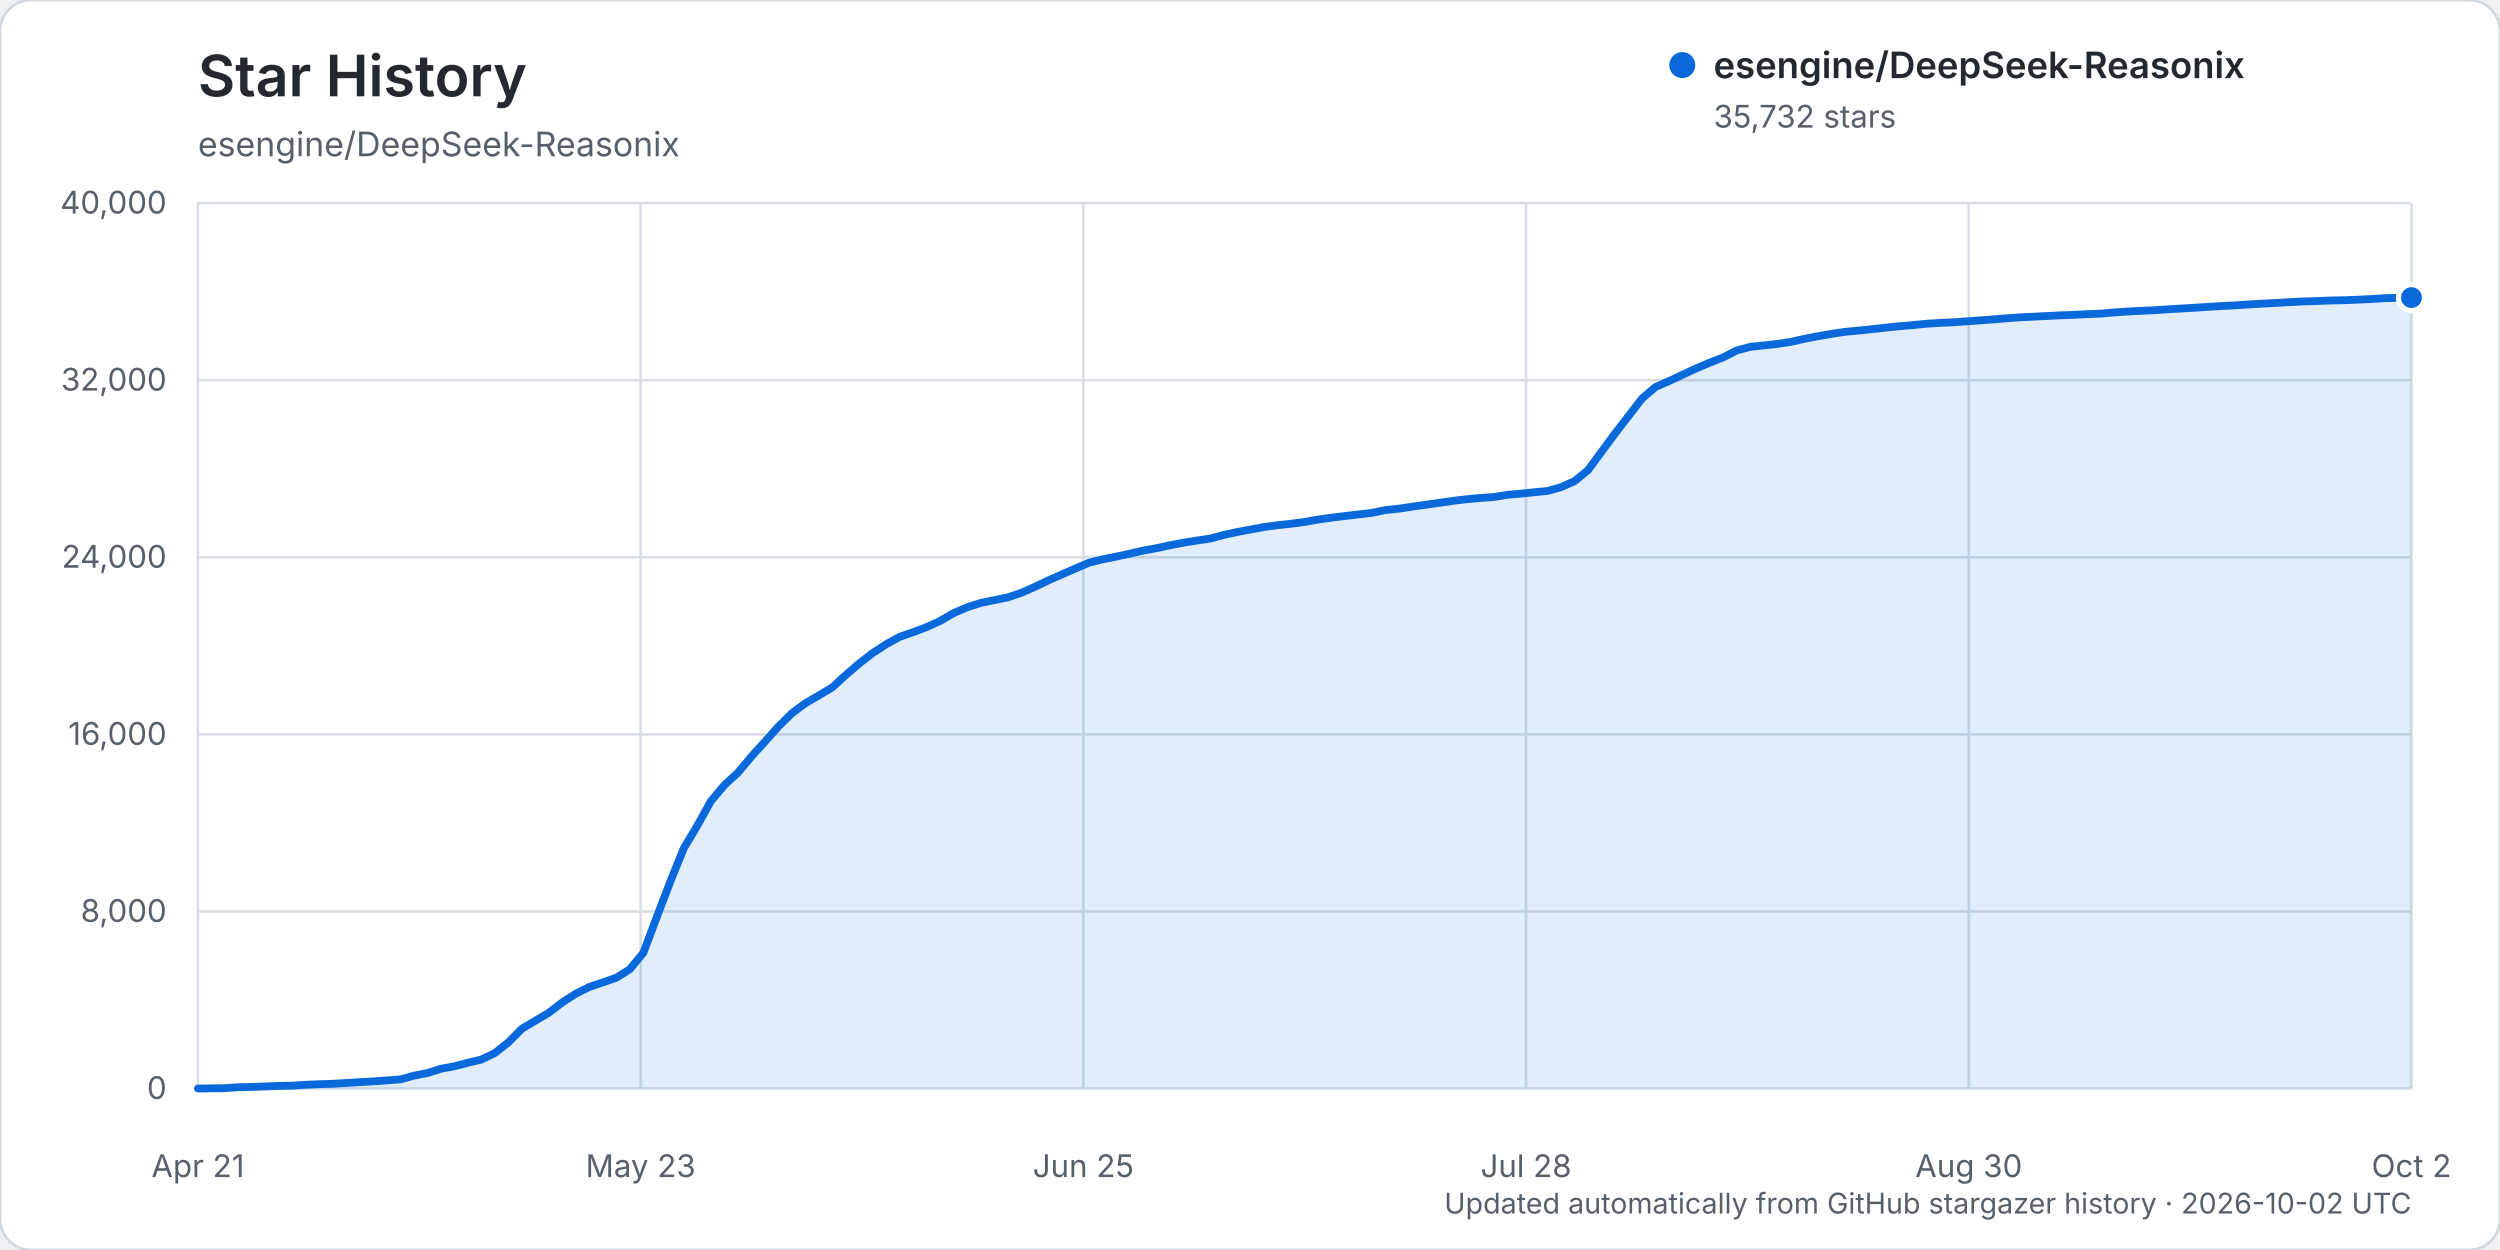
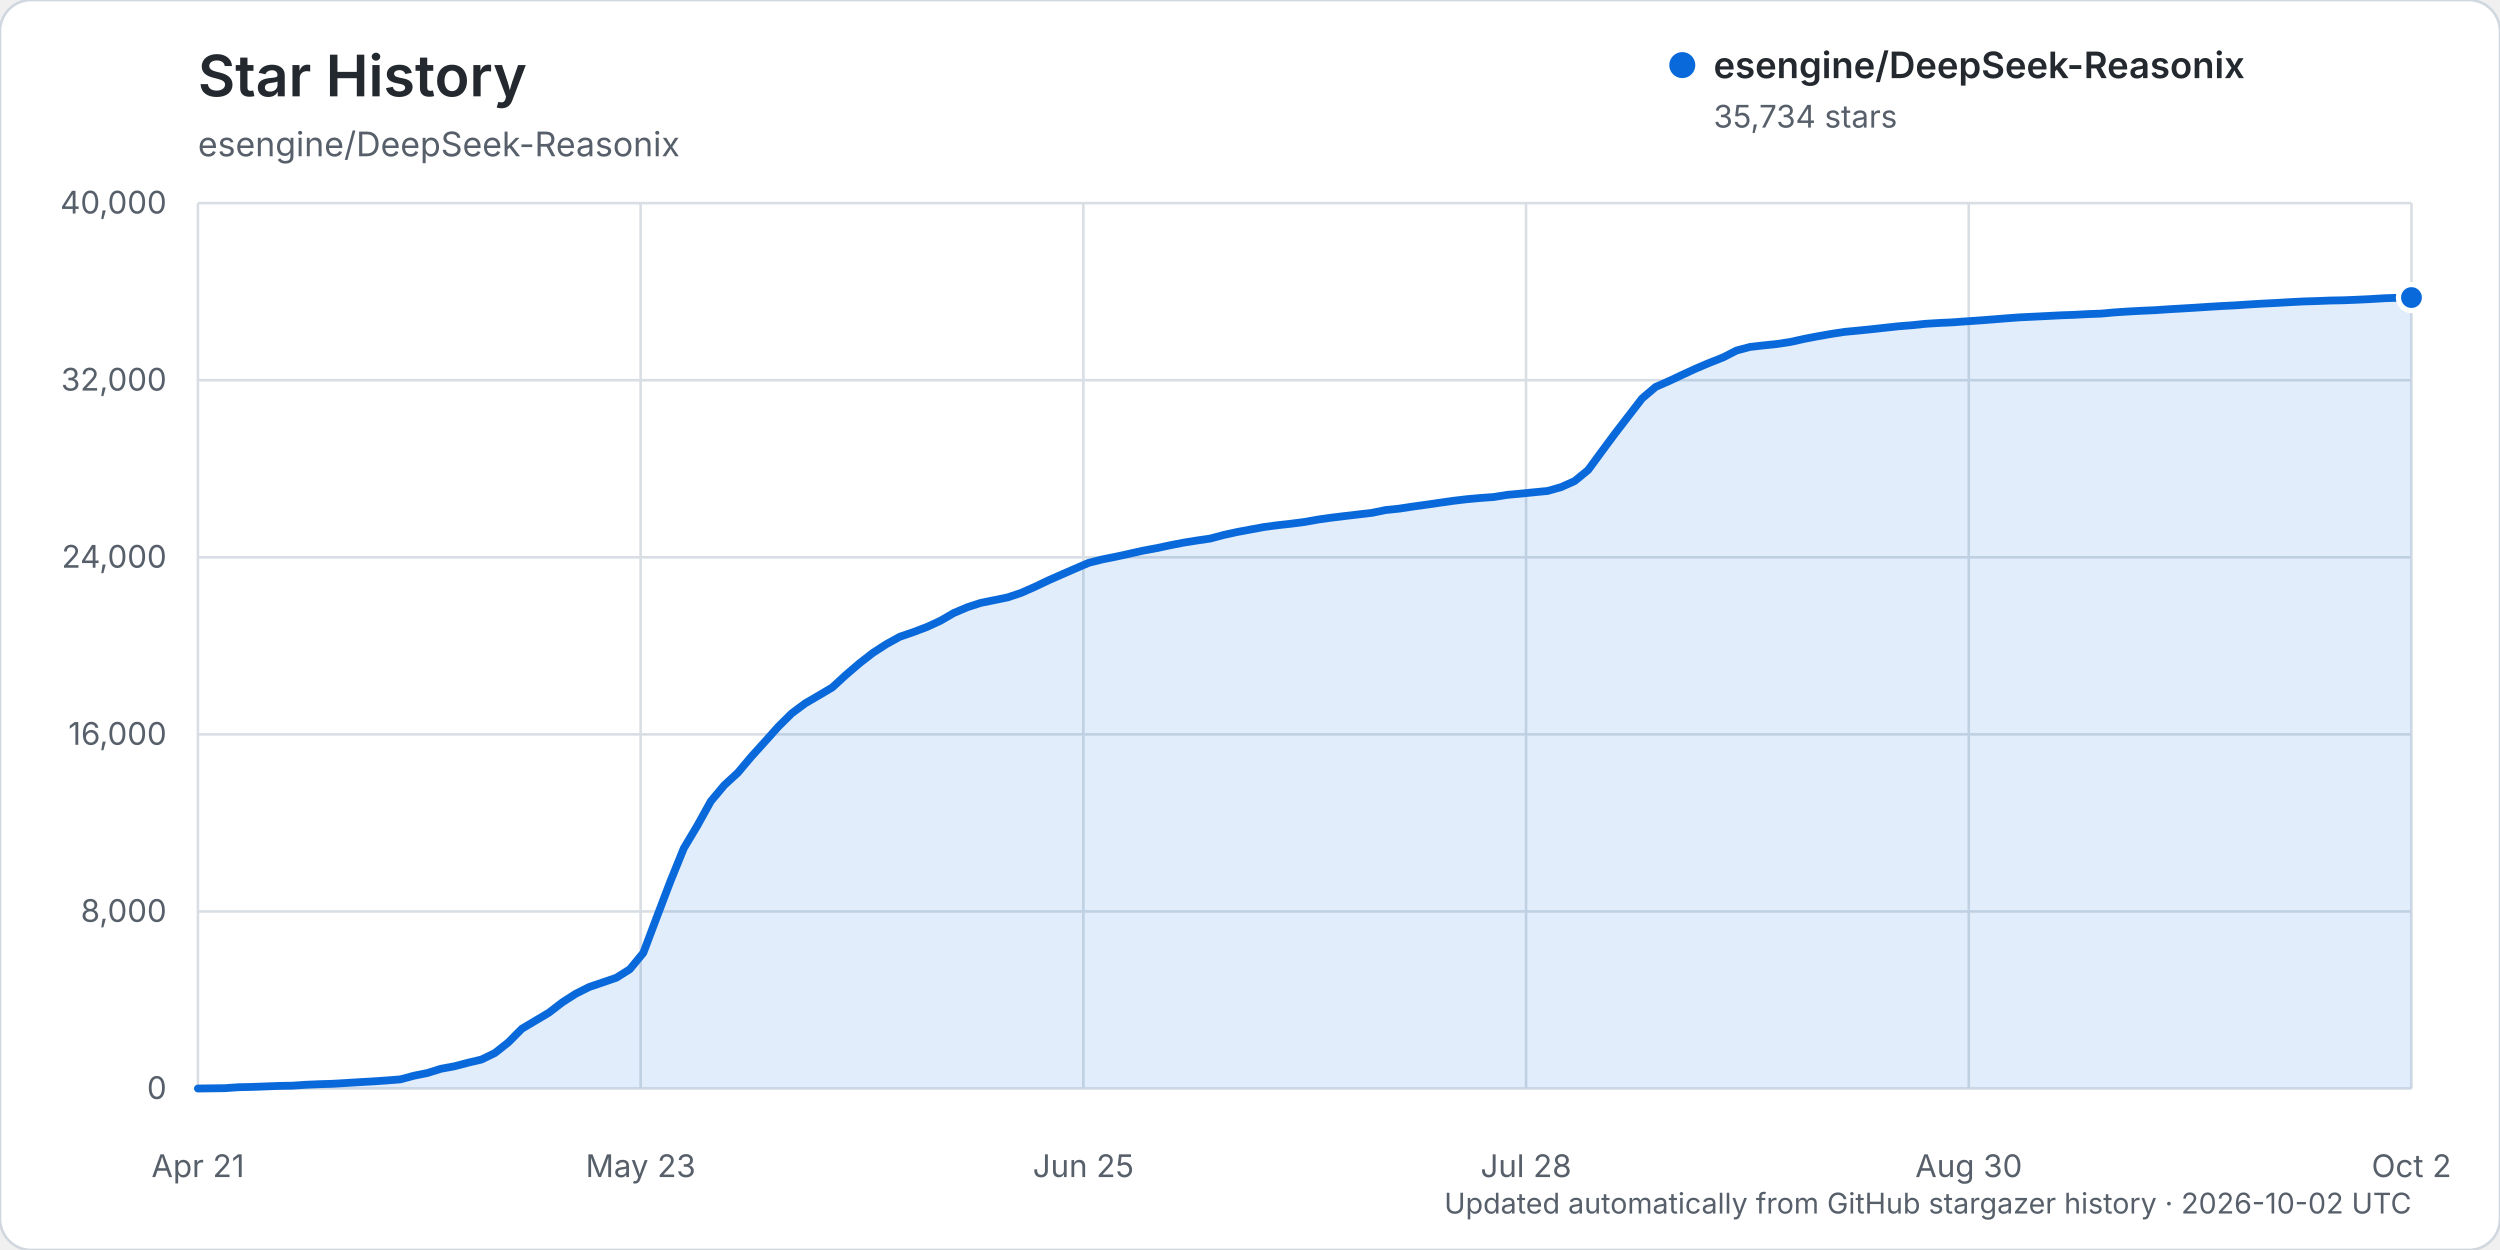
<svg xmlns="http://www.w3.org/2000/svg" width="960" height="480" viewBox="0 0 960 480" role="img" aria-labelledby="title description">
  <rect width="960" height="480" rx="12" fill="#ffffff" stroke="#d0d7de" />
  <text x="76" y="37" fill="#24292f" font-family="-apple-system, BlinkMacSystemFont, 'Segoe UI', sans-serif" font-size="22" font-weight="600">Star History</text>
  <text x="76" y="60" fill="#57606a" font-family="-apple-system, BlinkMacSystemFont, 'Segoe UI', sans-serif" font-size="13">esengine/DeepSeek-Reasonix</text>
  <g font-family="-apple-system, BlinkMacSystemFont, 'Segoe UI', sans-serif">
    <line x1="76" y1="418.00" x2="926" y2="418.00" stroke="#d8dee4" stroke-width="1" />
    <text x="64" y="422.00" text-anchor="end" fill="#57606a" font-size="12">0</text>
    <line x1="76" y1="350.00" x2="926" y2="350.00" stroke="#d8dee4" stroke-width="1" />
    <text x="64" y="354.00" text-anchor="end" fill="#57606a" font-size="12">8,000</text>
    <line x1="76" y1="282.00" x2="926" y2="282.00" stroke="#d8dee4" stroke-width="1" />
    <text x="64" y="286.00" text-anchor="end" fill="#57606a" font-size="12">16,000</text>
    <line x1="76" y1="214.00" x2="926" y2="214.00" stroke="#d8dee4" stroke-width="1" />
    <text x="64" y="218.00" text-anchor="end" fill="#57606a" font-size="12">24,000</text>
    <line x1="76" y1="146.00" x2="926" y2="146.00" stroke="#d8dee4" stroke-width="1" />
    <text x="64" y="150.00" text-anchor="end" fill="#57606a" font-size="12">32,000</text>
    <line x1="76" y1="78.00" x2="926" y2="78.00" stroke="#d8dee4" stroke-width="1" />
    <text x="64" y="82.00" text-anchor="end" fill="#57606a" font-size="12">40,000</text>
    <line x1="76.00" y1="78" x2="76.00" y2="418" stroke="#d8dee4" stroke-width="1" />
    <text x="76.00" y="452" text-anchor="middle" fill="#57606a" font-size="12">Apr 21</text>
    <line x1="246.00" y1="78" x2="246.00" y2="418" stroke="#d8dee4" stroke-width="1" />
    <text x="246.00" y="452" text-anchor="middle" fill="#57606a" font-size="12">May 23</text>
    <line x1="416.00" y1="78" x2="416.00" y2="418" stroke="#d8dee4" stroke-width="1" />
    <text x="416.00" y="452" text-anchor="middle" fill="#57606a" font-size="12">Jun 25</text>
    <line x1="586.00" y1="78" x2="586.00" y2="418" stroke="#d8dee4" stroke-width="1" />
    <text x="586.00" y="452" text-anchor="middle" fill="#57606a" font-size="12">Jul 28</text>
    <line x1="756.00" y1="78" x2="756.00" y2="418" stroke="#d8dee4" stroke-width="1" />
    <text x="756.00" y="452" text-anchor="middle" fill="#57606a" font-size="12">Aug 30</text>
    <line x1="926.00" y1="78" x2="926.00" y2="418" stroke="#d8dee4" stroke-width="1" />
    <text x="926.00" y="452" text-anchor="middle" fill="#57606a" font-size="12">Oct 2</text>
-     <path d="M76.00,417.99 L86.37,417.86 L91.55,417.49 L96.73,417.38 L101.91,417.19 L107.10,416.99 L112.28,416.90 L117.46,416.55 L122.65,416.33 L127.83,416.17 L133.01,415.86 L138.20,415.54 L143.38,415.25 L148.56,414.89 L153.74,414.48 L158.93,413.08 L164.11,412.04 L169.29,410.42 L174.48,409.46 L179.66,408.10 L184.84,406.88 L190.02,404.37 L195.21,400.27 L200.39,395.04 L205.57,391.96 L210.76,388.88 L215.94,384.90 L221.12,381.58 L226.30,378.99 L231.49,377.23 L236.67,375.45 L241.85,372.19 L247.04,365.90 L252.22,352.14 L257.40,338.52 L262.59,325.72 L267.77,317.05 L272.95,307.70 L278.13,301.51 L283.32,296.74 L288.50,290.58 L293.68,284.85 L298.87,279.04 L304.05,273.91 L309.23,270.07 L314.41,267.05 L319.60,263.97 L324.78,259.21 L329.96,254.77 L335.15,250.73 L340.33,247.38 L345.51,244.52 L350.70,242.74 L355.88,240.78 L361.06,238.41 L366.24,235.40 L371.43,233.19 L376.61,231.51 L381.79,230.46 L386.98,229.39 L392.16,227.65 L397.34,225.36 L402.52,222.89 L407.71,220.60 L412.89,218.35 L418.07,216.12 L423.26,214.82 L428.44,213.78 L433.62,212.65 L438.80,211.48 L443.99,210.52 L449.17,209.41 L454.35,208.40 L459.54,207.57 L464.72,206.81 L469.90,205.42 L475.09,204.29 L480.27,203.32 L485.45,202.36 L490.63,201.68 L495.82,201.10 L501.00,200.43 L506.18,199.50 L511.37,198.77 L516.55,198.14 L521.73,197.53 L526.91,196.92 L532.10,195.85 L537.28,195.32 L542.46,194.53 L547.65,193.81 L552.83,193.06 L558.01,192.32 L563.20,191.70 L568.38,191.23 L573.56,190.86 L578.74,190.03 L583.93,189.56 L589.11,189.03 L594.29,188.53 L599.48,187.05 L604.66,184.73 L609.84,180.49 L615.02,173.43 L620.21,166.43 L625.39,159.70 L630.57,152.99 L635.76,148.58 L640.94,146.31 L646.12,143.87 L651.30,141.49 L656.49,139.29 L661.67,137.25 L666.85,134.59 L672.04,133.22 L677.22,132.63 L682.40,132.09 L687.59,131.30 L692.77,130.14 L697.95,129.14 L703.13,128.23 L708.32,127.44 L713.50,126.95 L718.68,126.42 L723.87,125.85 L729.05,125.29 L734.23,124.88 L739.41,124.34 L744.60,124.02 L749.78,123.78 L754.96,123.40 L760.15,123.05 L765.33,122.65 L770.51,122.23 L775.70,121.85 L780.88,121.61 L786.06,121.35 L791.24,121.08 L796.43,120.90 L801.61,120.62 L806.79,120.43 L811.98,119.96 L817.16,119.62 L822.34,119.34 L827.52,119.11 L832.71,118.76 L837.89,118.46 L843.07,118.15 L848.26,117.81 L853.44,117.50 L858.62,117.24 L863.80,116.89 L868.99,116.58 L874.17,116.33 L879.35,116.01 L884.54,115.75 L889.72,115.60 L894.90,115.39 L900.09,115.29 L905.27,115.08 L910.45,114.83 L915.63,114.52 L920.82,114.35 L926.00,114.28 L926.00,418.00 L76.00,418.00 Z" fill="#0969da" opacity="0.12" />
-     <path d="M76.00,417.99 L86.37,417.86 L91.55,417.49 L96.73,417.38 L101.91,417.19 L107.10,416.99 L112.28,416.90 L117.46,416.55 L122.65,416.33 L127.83,416.17 L133.01,415.86 L138.20,415.54 L143.38,415.25 L148.56,414.89 L153.74,414.48 L158.93,413.08 L164.11,412.04 L169.29,410.42 L174.48,409.46 L179.66,408.10 L184.84,406.88 L190.02,404.37 L195.21,400.27 L200.39,395.04 L205.57,391.96 L210.76,388.88 L215.94,384.90 L221.12,381.58 L226.30,378.99 L231.49,377.23 L236.67,375.45 L241.85,372.19 L247.04,365.90 L252.22,352.14 L257.40,338.52 L262.59,325.72 L267.77,317.05 L272.95,307.70 L278.13,301.51 L283.32,296.74 L288.50,290.58 L293.68,284.85 L298.87,279.04 L304.05,273.91 L309.23,270.07 L314.41,267.05 L319.60,263.97 L324.78,259.21 L329.96,254.77 L335.15,250.73 L340.33,247.38 L345.51,244.52 L350.70,242.74 L355.88,240.78 L361.06,238.41 L366.24,235.40 L371.43,233.19 L376.61,231.51 L381.79,230.46 L386.98,229.39 L392.16,227.65 L397.34,225.36 L402.52,222.89 L407.71,220.60 L412.89,218.35 L418.07,216.12 L423.26,214.82 L428.44,213.78 L433.62,212.65 L438.80,211.48 L443.99,210.52 L449.17,209.41 L454.35,208.40 L459.54,207.57 L464.72,206.81 L469.90,205.42 L475.09,204.29 L480.27,203.32 L485.45,202.36 L490.63,201.68 L495.82,201.10 L501.00,200.43 L506.18,199.50 L511.37,198.77 L516.55,198.14 L521.73,197.53 L526.91,196.92 L532.10,195.85 L537.28,195.32 L542.46,194.53 L547.65,193.81 L552.83,193.06 L558.01,192.32 L563.20,191.70 L568.38,191.23 L573.56,190.86 L578.74,190.03 L583.93,189.56 L589.11,189.03 L594.29,188.53 L599.48,187.05 L604.66,184.73 L609.84,180.49 L615.02,173.43 L620.21,166.43 L625.39,159.70 L630.57,152.99 L635.76,148.58 L640.94,146.31 L646.12,143.87 L651.30,141.49 L656.49,139.29 L661.67,137.25 L666.85,134.59 L672.04,133.22 L677.22,132.63 L682.40,132.09 L687.59,131.30 L692.77,130.14 L697.95,129.14 L703.13,128.23 L708.32,127.44 L713.50,126.95 L718.68,126.42 L723.87,125.85 L729.05,125.29 L734.23,124.88 L739.41,124.34 L744.60,124.02 L749.78,123.78 L754.96,123.40 L760.15,123.05 L765.33,122.65 L770.51,122.23 L775.70,121.85 L780.88,121.61 L786.06,121.35 L791.24,121.08 L796.43,120.90 L801.61,120.62 L806.79,120.43 L811.98,119.96 L817.16,119.62 L822.34,119.34 L827.52,119.11 L832.71,118.76 L837.89,118.46 L843.07,118.15 L848.26,117.81 L853.44,117.50 L858.62,117.24 L863.80,116.89 L868.99,116.58 L874.17,116.33 L879.35,116.01 L884.54,115.75 L889.72,115.60 L894.90,115.39 L900.09,115.29 L905.27,115.08 L910.45,114.83 L915.63,114.52 L920.82,114.35 L926.00,114.28" fill="none" stroke="#0969da" stroke-width="3" stroke-linecap="round" stroke-linejoin="round" />
-     <circle cx="926.00" cy="114.28" r="5" fill="#0969da" stroke="#ffffff" stroke-width="2" />
+     <path d="M76.00,417.99 L86.37,417.86 L91.55,417.49 L96.73,417.38 L101.91,417.19 L107.10,416.99 L112.28,416.90 L117.46,416.55 L122.65,416.33 L127.83,416.17 L133.01,415.86 L138.20,415.54 L143.38,415.25 L148.56,414.89 L153.74,414.48 L158.93,413.08 L164.11,412.04 L169.29,410.42 L174.48,409.46 L179.66,408.10 L184.84,406.88 L190.02,404.37 L195.21,400.27 L200.39,395.04 L205.57,391.96 L210.76,388.88 L215.94,384.90 L221.12,381.58 L226.30,378.99 L231.49,377.23 L236.67,375.45 L241.85,372.19 L247.04,365.90 L252.22,352.14 L257.40,338.52 L262.59,325.72 L267.77,317.05 L272.95,307.70 L278.13,301.51 L283.32,296.74 L288.50,290.58 L293.68,284.85 L298.87,279.04 L304.05,273.91 L309.23,270.07 L314.41,267.05 L319.60,263.97 L324.78,259.21 L329.96,254.77 L335.15,250.73 L340.33,247.38 L345.51,244.52 L350.70,242.74 L355.88,240.78 L361.06,238.41 L366.24,235.40 L371.43,233.19 L376.61,231.51 L381.79,230.46 L386.98,229.39 L392.16,227.65 L397.34,225.36 L402.52,222.89 L407.71,220.60 L412.89,218.35 L418.07,216.12 L423.26,214.82 L428.44,213.78 L433.62,212.65 L438.80,211.48 L443.99,210.52 L449.17,209.41 L454.35,208.40 L459.54,207.57 L464.72,206.81 L469.90,205.42 L475.09,204.29 L480.27,203.32 L485.45,202.36 L490.63,201.68 L495.82,201.10 L501.00,200.43 L506.18,199.50 L511.37,198.77 L516.55,198.14 L521.73,197.53 L526.91,196.92 L532.10,195.85 L537.28,195.32 L542.46,194.53 L547.65,193.81 L552.83,193.06 L558.01,192.32 L563.20,191.70 L568.38,191.23 L573.56,190.86 L578.74,190.03 L583.93,189.56 L589.11,189.03 L594.29,188.53 L599.48,187.05 L604.66,184.73 L609.84,180.49 L615.02,173.43 L620.21,166.43 L625.39,159.70 L630.57,152.99 L635.76,148.58 L640.94,146.31 L646.12,143.87 L651.30,141.49 L656.49,139.29 L661.67,137.25 L666.85,134.59 L672.04,133.22 L677.22,132.63 L682.40,132.09 L687.59,131.30 L692.77,130.14 L697.95,129.14 L703.13,128.23 L708.32,127.44 L713.50,126.95 L718.68,126.42 L723.87,125.85 L729.05,125.29 L734.23,124.88 L739.41,124.34 L744.60,124.02 L749.78,123.78 L754.96,123.40 L760.15,123.05 L765.33,122.65 L770.51,122.23 L775.70,121.85 L780.88,121.61 L786.06,121.35 L791.24,121.08 L796.43,120.90 L801.61,120.62 L806.79,120.43 L811.98,119.96 L817.16,119.62 L822.34,119.34 L827.52,119.11 L832.71,118.76 L837.89,118.46 L843.07,118.15 L848.26,117.81 L853.44,117.50 L858.62,117.24 L863.80,116.89 L868.99,116.58 L874.17,116.33 L879.35,116.02 L884.54,115.76 L889.72,115.60 L894.90,115.40 L900.09,115.30 L905.27,115.09 L910.45,114.84 L915.63,114.52 L920.82,114.35 L926.00,114.26 L926.00,418.00 L76.00,418.00 Z" fill="#0969da" opacity="0.12" />
+     <path d="M76.00,417.99 L86.37,417.86 L91.55,417.49 L96.73,417.38 L101.91,417.19 L107.10,416.99 L112.28,416.90 L117.46,416.55 L122.65,416.33 L127.83,416.17 L133.01,415.86 L138.20,415.54 L143.38,415.25 L148.56,414.89 L153.74,414.48 L158.93,413.08 L164.11,412.04 L169.29,410.42 L174.48,409.46 L179.66,408.10 L184.84,406.88 L190.02,404.37 L195.21,400.27 L200.39,395.04 L205.57,391.96 L210.76,388.88 L215.94,384.90 L221.12,381.58 L226.30,378.99 L231.49,377.23 L236.67,375.45 L241.85,372.19 L247.04,365.90 L252.22,352.14 L257.40,338.52 L262.59,325.72 L267.77,317.05 L272.95,307.70 L278.13,301.51 L283.32,296.74 L288.50,290.58 L293.68,284.85 L298.87,279.04 L304.05,273.91 L309.23,270.07 L314.41,267.05 L319.60,263.97 L324.78,259.21 L329.96,254.77 L335.15,250.73 L340.33,247.38 L345.51,244.52 L350.70,242.74 L355.88,240.78 L361.06,238.41 L366.24,235.40 L371.43,233.19 L376.61,231.51 L381.79,230.46 L386.98,229.39 L392.16,227.65 L397.34,225.36 L402.52,222.89 L407.71,220.60 L412.89,218.35 L418.07,216.12 L423.26,214.82 L428.44,213.78 L433.62,212.65 L438.80,211.48 L443.99,210.52 L449.17,209.41 L454.35,208.40 L459.54,207.57 L464.72,206.81 L469.90,205.42 L475.09,204.29 L480.27,203.32 L485.45,202.36 L490.63,201.68 L495.82,201.10 L501.00,200.43 L506.18,199.50 L511.37,198.77 L516.55,198.14 L521.73,197.53 L526.91,196.92 L532.10,195.85 L537.28,195.32 L542.46,194.53 L547.65,193.81 L552.83,193.06 L558.01,192.32 L563.20,191.70 L568.38,191.23 L573.56,190.86 L578.74,190.03 L583.93,189.56 L589.11,189.03 L594.29,188.53 L599.48,187.05 L604.66,184.73 L609.84,180.49 L615.02,173.43 L620.21,166.43 L625.39,159.70 L630.57,152.99 L635.76,148.58 L640.94,146.31 L646.12,143.87 L651.30,141.49 L656.49,139.29 L661.67,137.25 L666.85,134.59 L672.04,133.22 L677.22,132.63 L682.40,132.09 L687.59,131.30 L692.77,130.14 L697.95,129.14 L703.13,128.23 L708.32,127.44 L713.50,126.95 L718.68,126.42 L723.87,125.85 L729.05,125.29 L734.23,124.88 L739.41,124.34 L744.60,124.02 L749.78,123.78 L754.96,123.40 L760.15,123.05 L765.33,122.65 L770.51,122.23 L775.70,121.85 L780.88,121.61 L786.06,121.35 L791.24,121.08 L796.43,120.90 L801.61,120.62 L806.79,120.43 L811.98,119.96 L817.16,119.62 L822.34,119.34 L827.52,119.11 L832.71,118.76 L837.89,118.46 L843.07,118.15 L848.26,117.81 L853.44,117.50 L858.62,117.24 L863.80,116.89 L868.99,116.58 L874.17,116.33 L879.35,116.02 L884.54,115.76 L889.72,115.60 L894.90,115.40 L900.09,115.30 L905.27,115.09 L910.45,114.84 L915.63,114.52 L920.82,114.35 L926.00,114.26" fill="none" stroke="#0969da" stroke-width="3" stroke-linecap="round" stroke-linejoin="round" />
+     <circle cx="926.00" cy="114.26" r="5" fill="#0969da" stroke="#ffffff" stroke-width="2" />
    <g transform="translate(646, 25)">
      <circle cx="0" cy="0" r="5" fill="#0969da" />
      <text x="12" y="5" fill="#24292f" font-size="14" font-weight="600">esengine/DeepSeek-Reasonix</text>
-       <text x="12" y="24" fill="#57606a" font-size="12">35,732 stars</text>
+       <text x="12" y="24" fill="#57606a" font-size="12">35,734 stars</text>
    </g>
    <text x="926" y="466" text-anchor="end" fill="#57606a" font-size="11">Updated automatically from GitHub stargazer history · 2026-10-02 UTC</text>
  </g>
</svg>
